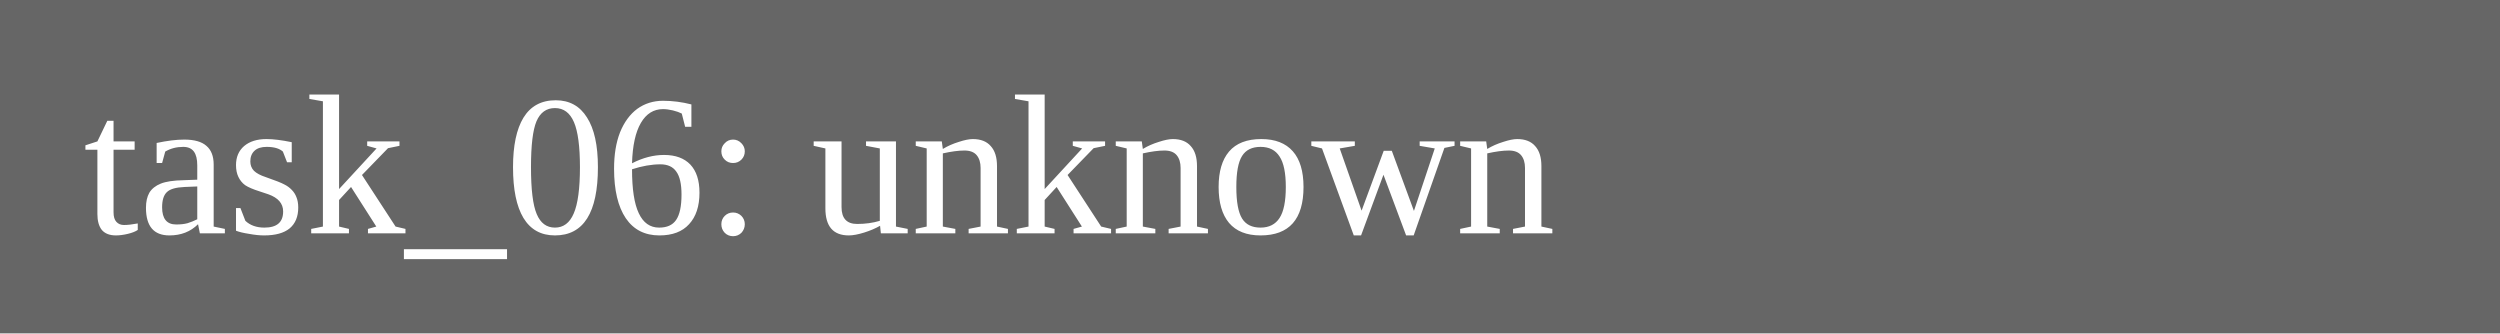
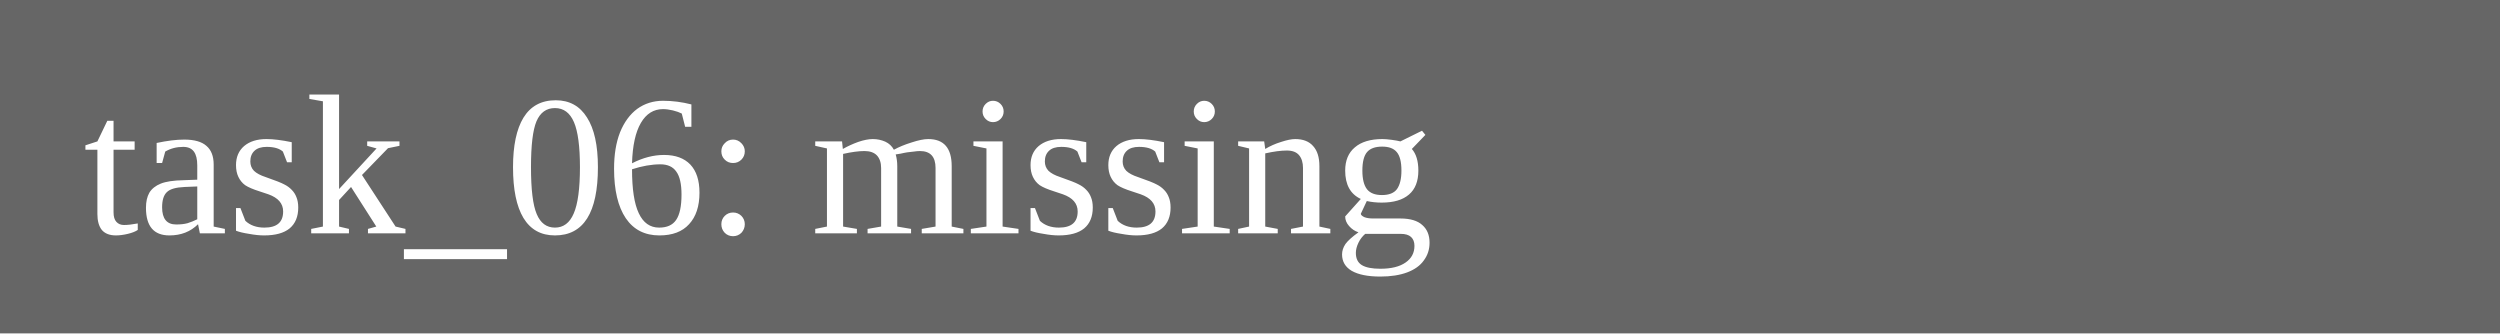
<svg xmlns="http://www.w3.org/2000/svg" width="150" height="20">
  <rect width="150" height="20" fill="#666" />
-   <text x="5" y="14" fill="white">task_06: unknown</text>
+   <text x="5" y="14" fill="white">task_06: missing</text>
</svg>
